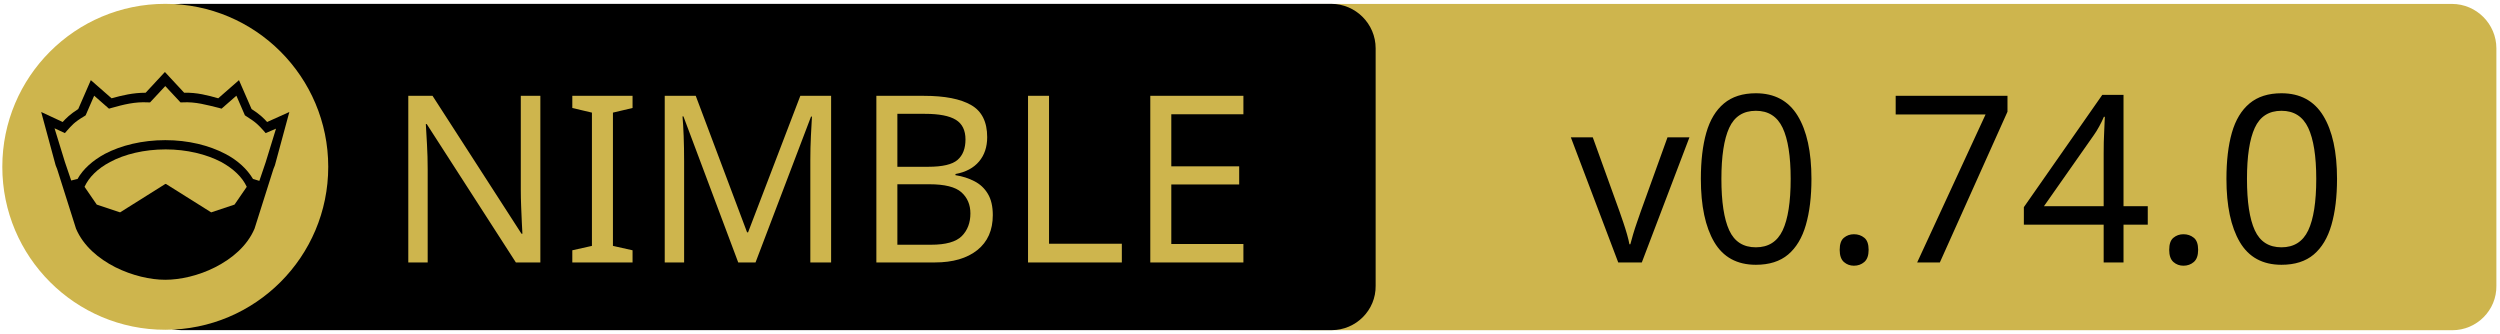
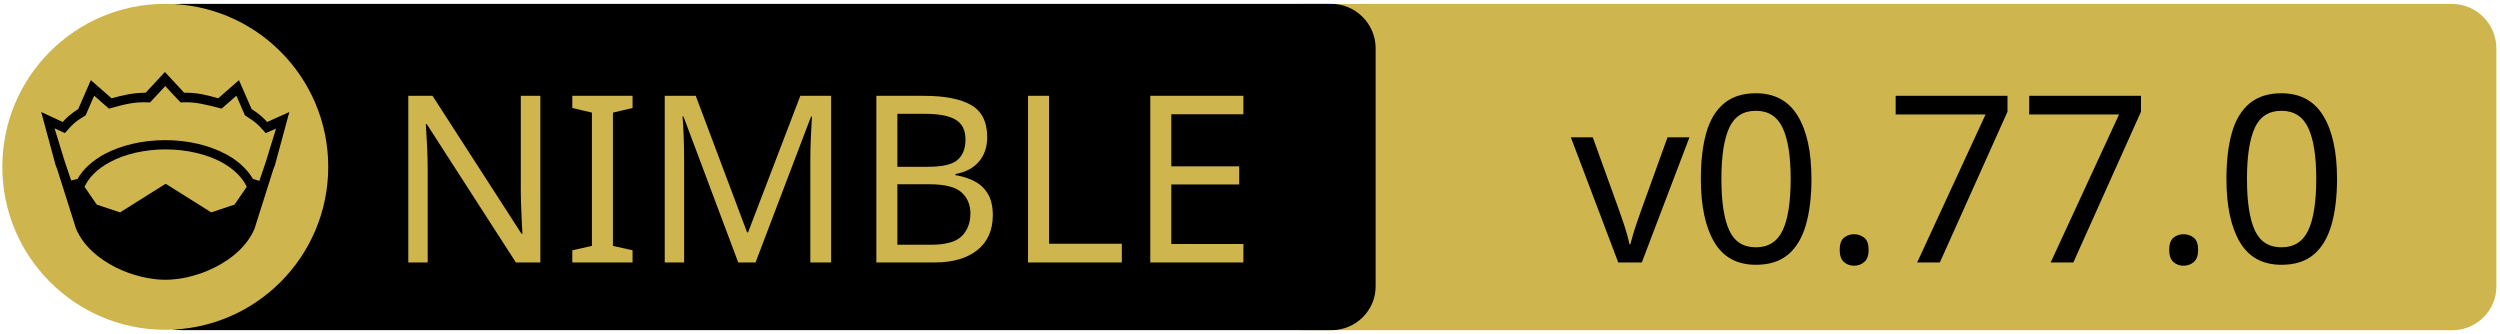
<svg xmlns="http://www.w3.org/2000/svg" xmlns:xlink="http://www.w3.org/1999/xlink" width="675" height="90" xml:space="preserve" version="1.1">
  <a xlink:href="https://github.com/foxoman/retroui">
    <g>
      <path fill="#CEB54D" id="svg_15" d="m662.123,89.159l-310.5,0c-6.6,0 -12,-5.4 -12,-12l0,-64.1c0,-6.6 5.4,-12 12,-12l310.4,0c6.6,0 12,5.4 12,12l0,64.1c0.1,6.6 -5.3,12 -11.9,12z" />
      <path id="svg_1" d="m359.524,89.139l-310.5,0c-6.6,0 -12,-5.4 -12,-12l0,-64.1c0,-6.6 5.4,-12 12,-12l310.4,0c6.6,0 12,5.4 12,12l0,64.1c0.1,6.6 -5.3,12 -11.9,12z" />
      <rect id="svg_2" fill="none" height="45.9" width="315.3" class="st0" y="24.539" x="60.224" />
      <circle id="svg_4" fill="#CEB54D" r="44" cy="45.039" cx="44.624" class="st1" />
      <g id="XMLID_4_">
        <path id="svg_5" d="m78.124,30.239l-3.9,14.4l-0.4,1l-5.1,16.1c0,0 0,0 0,0c-2,4.7 -6.1,8.1 -10.6,10.4c-4.5,2.3 -9.5,3.4 -13.5,3.4c-4,0 -8.9,-1.1 -13.5,-3.4c-4.5,-2.3 -8.6,-5.7 -10.6,-10.4c0,0 0,0 0,0l-5.1,-16.1l-0.4,-1l-3.9,-14.4l5.8,2.7c0.9,-1 2,-2.1 4.2,-3.5l3.4,-7.8l5.6,4.9c2.9,-0.8 5.8,-1.5 9.2,-1.5l5.2,-5.6l5.2,5.6c3.4,-0.1 6.4,0.7 9.2,1.5l5.6,-4.9l3.4,7.8c2.2,1.4 3.3,2.5 4.2,3.5l6,-2.7z" />
        <g id="XMLID_6_">
          <g id="svg_6">
            <path id="svg_7" fill="#CEB54D" d="m66.624,50.439l-3.3,4.8l-6.3,2.1l-12.1,-7.6c-0.1,-0.1 -0.3,-0.1 -0.4,0l-12.1,7.6l-6.3,-2.1l-3.3,-4.8c1.2,-2.6 3.5,-4.9 6.9,-6.7c3.9,-2.1 9.2,-3.4 15,-3.4c5.7,0 11,1.3 15,3.4c3.3,1.8 5.7,4.1 6.9,6.7z" class="st1" />
          </g>
          <g id="svg_8" />
        </g>
        <g id="XMLID_5_">
          <g id="svg_9">
            <path id="svg_10" fill="#CEB54D" d="m74.524,34.739l-2.8,9.1l-1.7,5l-1.6,-0.5c0,0 -0.1,0 -0.1,0c-1.6,-2.7 -4.2,-5.1 -7.5,-6.8c-4.4,-2.3 -10,-3.7 -16.2,-3.7c-6.2,0 -11.9,1.4 -16.3,3.7c-3.3,1.8 -5.9,4.1 -7.4,6.8c0,0 -0.1,0 -0.1,0l-1.6,0.4l-1.7,-5l-2.8,-9.1l2.8,1.3l0.6,-0.7c1.2,-1.3 1.8,-2.2 4.7,-3.9l0.3,-0.2l2.3,-5.3l4,3.5l0.7,-0.2c3.2,-0.9 6.3,-1.7 9.8,-1.5l0.6,0l4.1,-4.4l4.1,4.4l0.6,0c3.5,-0.2 6.5,0.7 9.8,1.5l0.7,0.2l4,-3.5l2.3,5.3l0.3,0.2c2.9,1.8 3.5,2.6 4.7,3.9l0.6,0.7l2.8,-1.2z" class="st1" />
          </g>
          <g id="svg_11" />
        </g>
      </g>
      <text x="-442" y="-350.021" id="svg_16" font-size="63px" font-family="'PT Sans Caption', 'Tahoma', 'Helvetica Neue Medium', 'PT Sans', sans-serif" fill="#CEB54D" class="st1 st2 st3" transform="matrix(1 0 0 1 546.13 420.879)">NIMBLE</text>
-       <text x="-122.0" y="-350.012" id="svg_17" font-size="63.012px" font-family="'PT Sans Caption', 'Tahoma', 'Helvetica Neue Medium', 'PT Sans', sans-serif" fill="#000000" class="st1 st2 st3" transform="matrix(1 0 0 1 546.13 420.879)">v0.74.0</text>
+       <text x="-122.0" y="-350.012" id="svg_17" font-size="63.012px" font-family="'PT Sans Caption', 'Tahoma', 'Helvetica Neue Medium', 'PT Sans', sans-serif" fill="#000000" class="st1 st2 st3" transform="matrix(1 0 0 1 546.13 420.879)">v0.77.0</text>
    </g>
  </a>
</svg>
